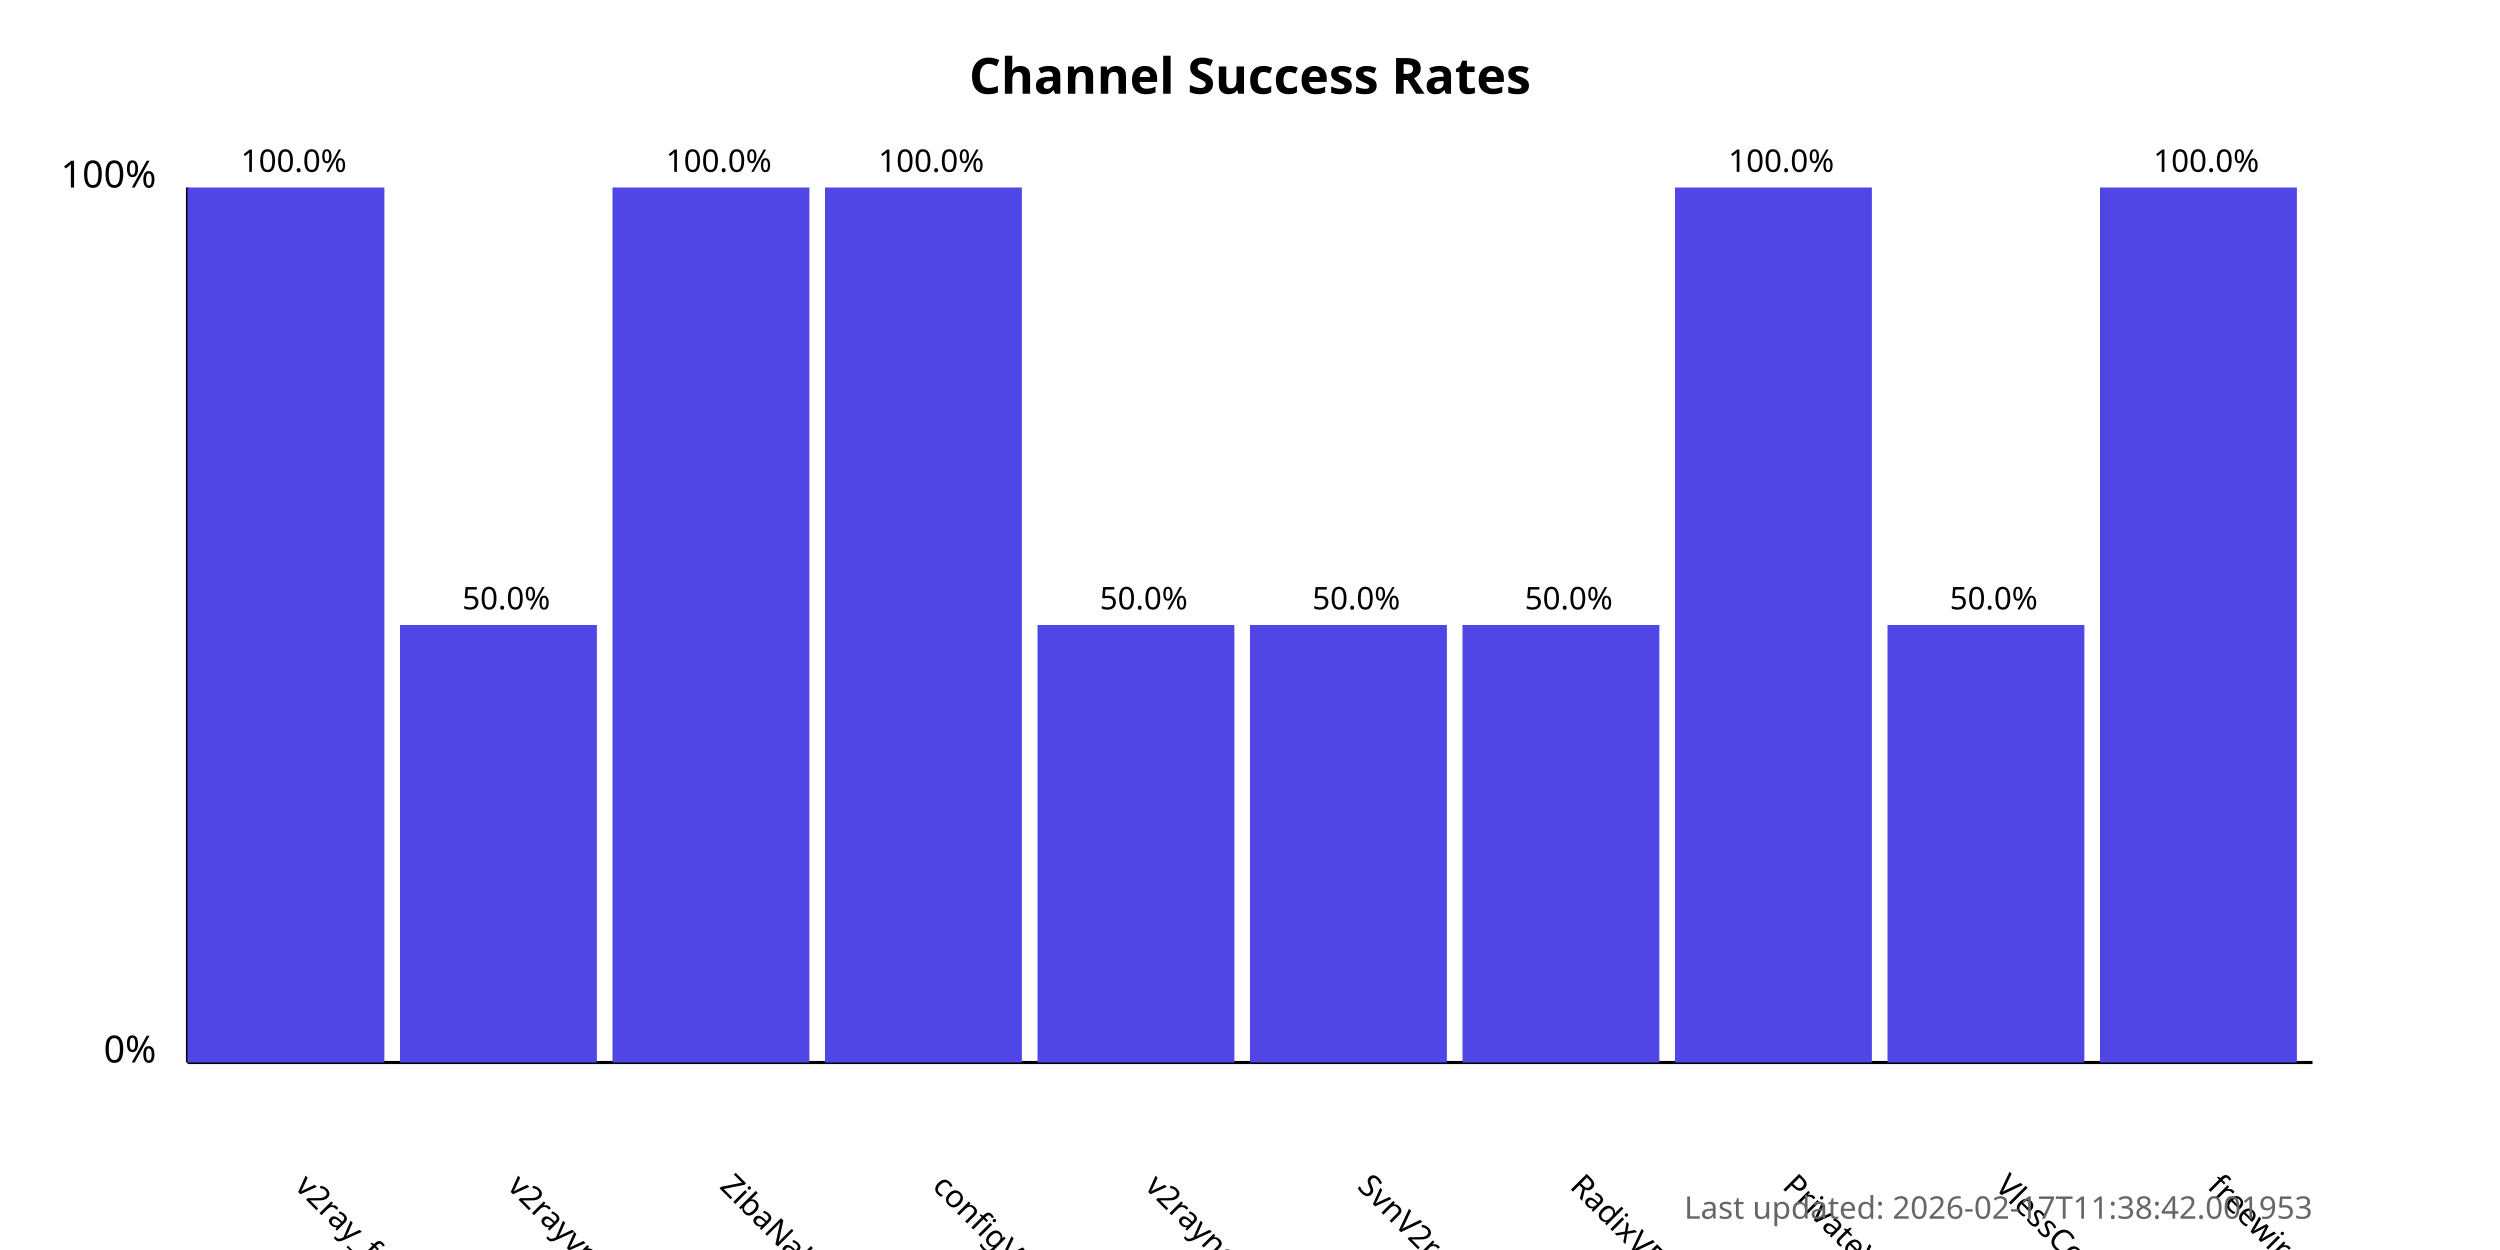
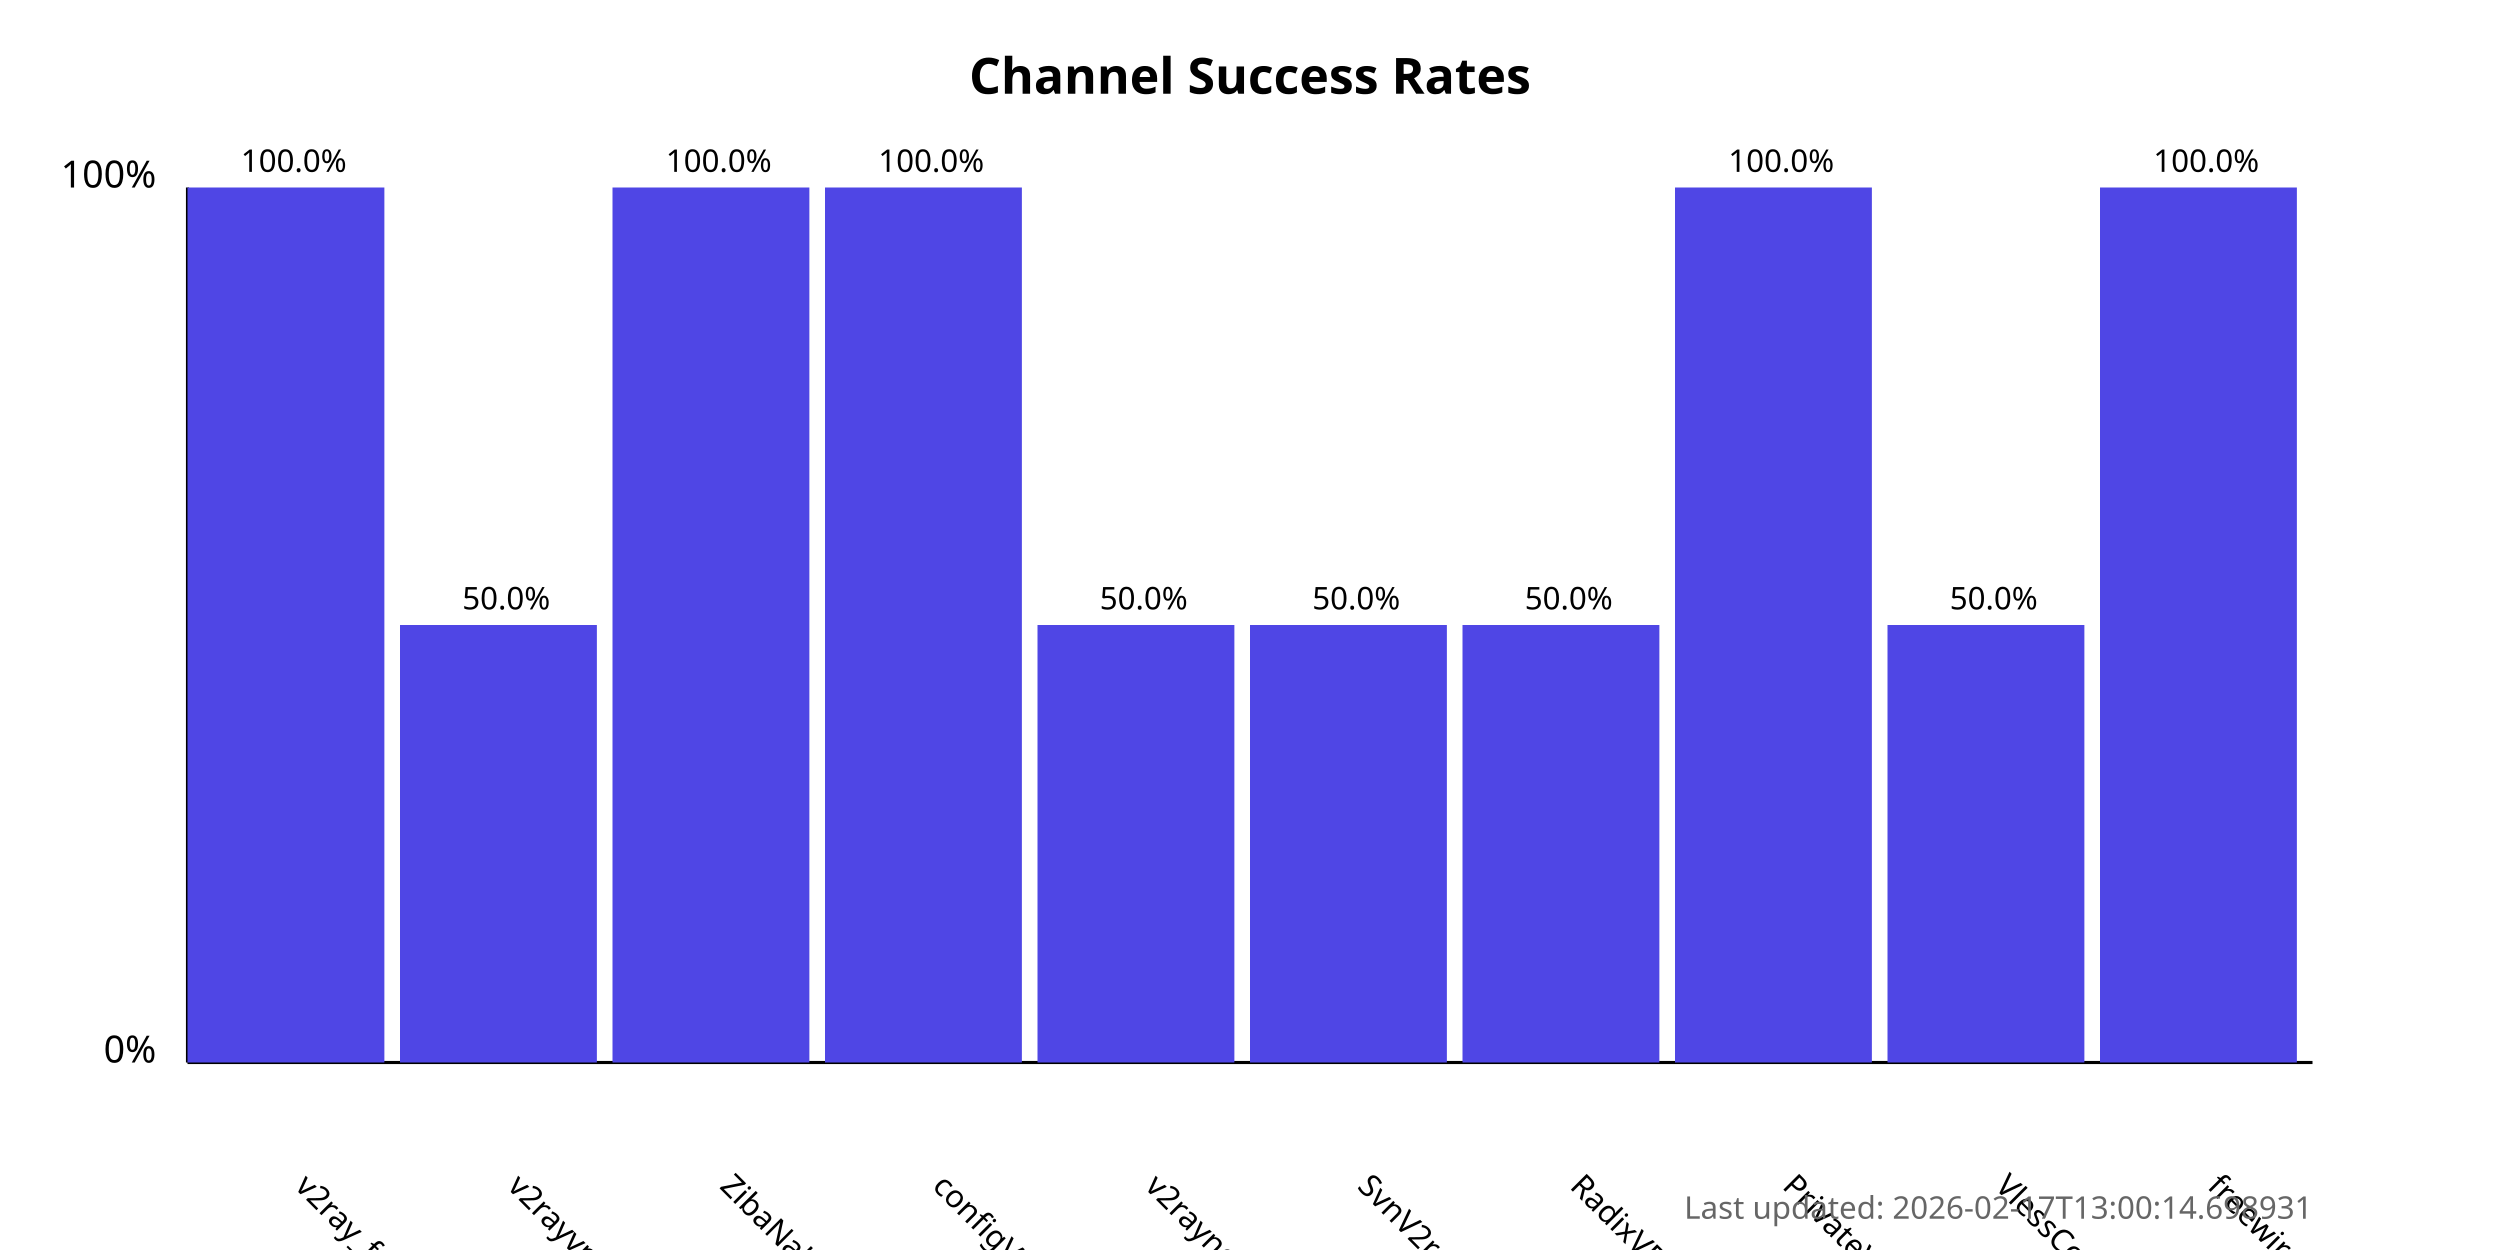
<svg xmlns="http://www.w3.org/2000/svg" width="800" height="400">
  <style>
            .chart-title { font: bold 16px sans-serif; }
            .axis-label { font: 12px sans-serif; }
            .tick-label { font: 10px sans-serif; }
            .bar { fill: #4f46e5; }
            .bar:hover { fill: #6366f1; }
            .timestamp { font: 10px sans-serif; fill: #666; }
        </style>
  <text x="400.0" y="30" text-anchor="middle" class="chart-title">
            Channel Success Rates
        </text>
  <line x1="60" y1="340" x2="60" y2="60" stroke="black" stroke-width="1" />
  <line x1="60" y1="340" x2="740" y2="340" stroke="black" stroke-width="1" />
  <text x="50" y="340" text-anchor="end" class="axis-label">0%</text>
  <text x="50" y="60" text-anchor="end" class="axis-label">100%</text>
  <g>
    <rect x="60" y="60.0" width="63.0" height="280.0" class="bar" />
    <text x="94.0" y="380" transform="rotate(45, 94.0, 380)" text-anchor="start" class="tick-label">
                v2ray_free_conf
            </text>
    <text x="94.0" y="55.0" text-anchor="middle" class="tick-label">
                100.0%
            </text>
  </g>
  <g>
    <rect x="128.0" y="200.0" width="63.0" height="140.0" class="bar" />
    <text x="162.0" y="380" transform="rotate(45, 162.0, 380)" text-anchor="start" class="tick-label">
                v2rayvpno
            </text>
    <text x="162.0" y="195.0" text-anchor="middle" class="tick-label">
                50.0%
            </text>
  </g>
  <g>
    <rect x="196.0" y="60.0" width="63.0" height="280.0" class="bar" />
    <text x="230.0" y="380" transform="rotate(45, 230.0, 380)" text-anchor="start" class="tick-label">
                ZibaNabz
            </text>
    <text x="230.0" y="55.0" text-anchor="middle" class="tick-label">
                100.0%
            </text>
  </g>
  <g>
    <rect x="264.0" y="60.0" width="63.0" height="280.0" class="bar" />
    <text x="298.0" y="380" transform="rotate(45, 298.0, 380)" text-anchor="start" class="tick-label">
                configV2rayForFree
            </text>
    <text x="298.0" y="55.0" text-anchor="middle" class="tick-label">
                100.0%
            </text>
  </g>
  <g>
    <rect x="332.0" y="200.0" width="63.0" height="140.0" class="bar" />
    <text x="366.0" y="380" transform="rotate(45, 366.0, 380)" text-anchor="start" class="tick-label">
                v2rayngvpn
            </text>
    <text x="366.0" y="195.0" text-anchor="middle" class="tick-label">
                50.0%
            </text>
  </g>
  <g>
    <rect x="400.0" y="200.0" width="63.0" height="140.0" class="bar" />
    <text x="434.0" y="380" transform="rotate(45, 434.0, 380)" text-anchor="start" class="tick-label">
                SvnV2ray
            </text>
    <text x="434.0" y="195.0" text-anchor="middle" class="tick-label">
                50.0%
            </text>
  </g>
  <g>
    <rect x="468.0" y="200.0" width="63.0" height="140.0" class="bar" />
    <text x="502.0" y="380" transform="rotate(45, 502.0, 380)" text-anchor="start" class="tick-label">
                RadixVPN
            </text>
    <text x="502.0" y="195.0" text-anchor="middle" class="tick-label">
                50.0%
            </text>
  </g>
  <g>
    <rect x="536.0" y="60.0" width="63.0" height="280.0" class="bar" />
    <text x="570.0" y="380" transform="rotate(45, 570.0, 380)" text-anchor="start" class="tick-label">
                PrivateVPNs
            </text>
    <text x="570.0" y="55.0" text-anchor="middle" class="tick-label">
                100.0%
            </text>
  </g>
  <g>
    <rect x="604.0" y="200.0" width="63.0" height="140.0" class="bar" />
    <text x="638.0" y="380" transform="rotate(45, 638.0, 380)" text-anchor="start" class="tick-label">
                VlessConfig
            </text>
    <text x="638.0" y="195.0" text-anchor="middle" class="tick-label">
                50.0%
            </text>
  </g>
  <g>
    <rect x="672.0" y="60.0" width="63.0" height="280.0" class="bar" />
    <text x="706.0" y="380" transform="rotate(45, 706.0, 380)" text-anchor="start" class="tick-label">
                freewireguard
            </text>
    <text x="706.0" y="55.0" text-anchor="middle" class="tick-label">
                100.0%
            </text>
  </g>
  <text x="740" y="390" text-anchor="end" class="timestamp">
-             Last updated: 2026-02-17T11:38:42.001953
+             Last updated: 2026-02-17T13:00:14.698931
        </text>
</svg>
